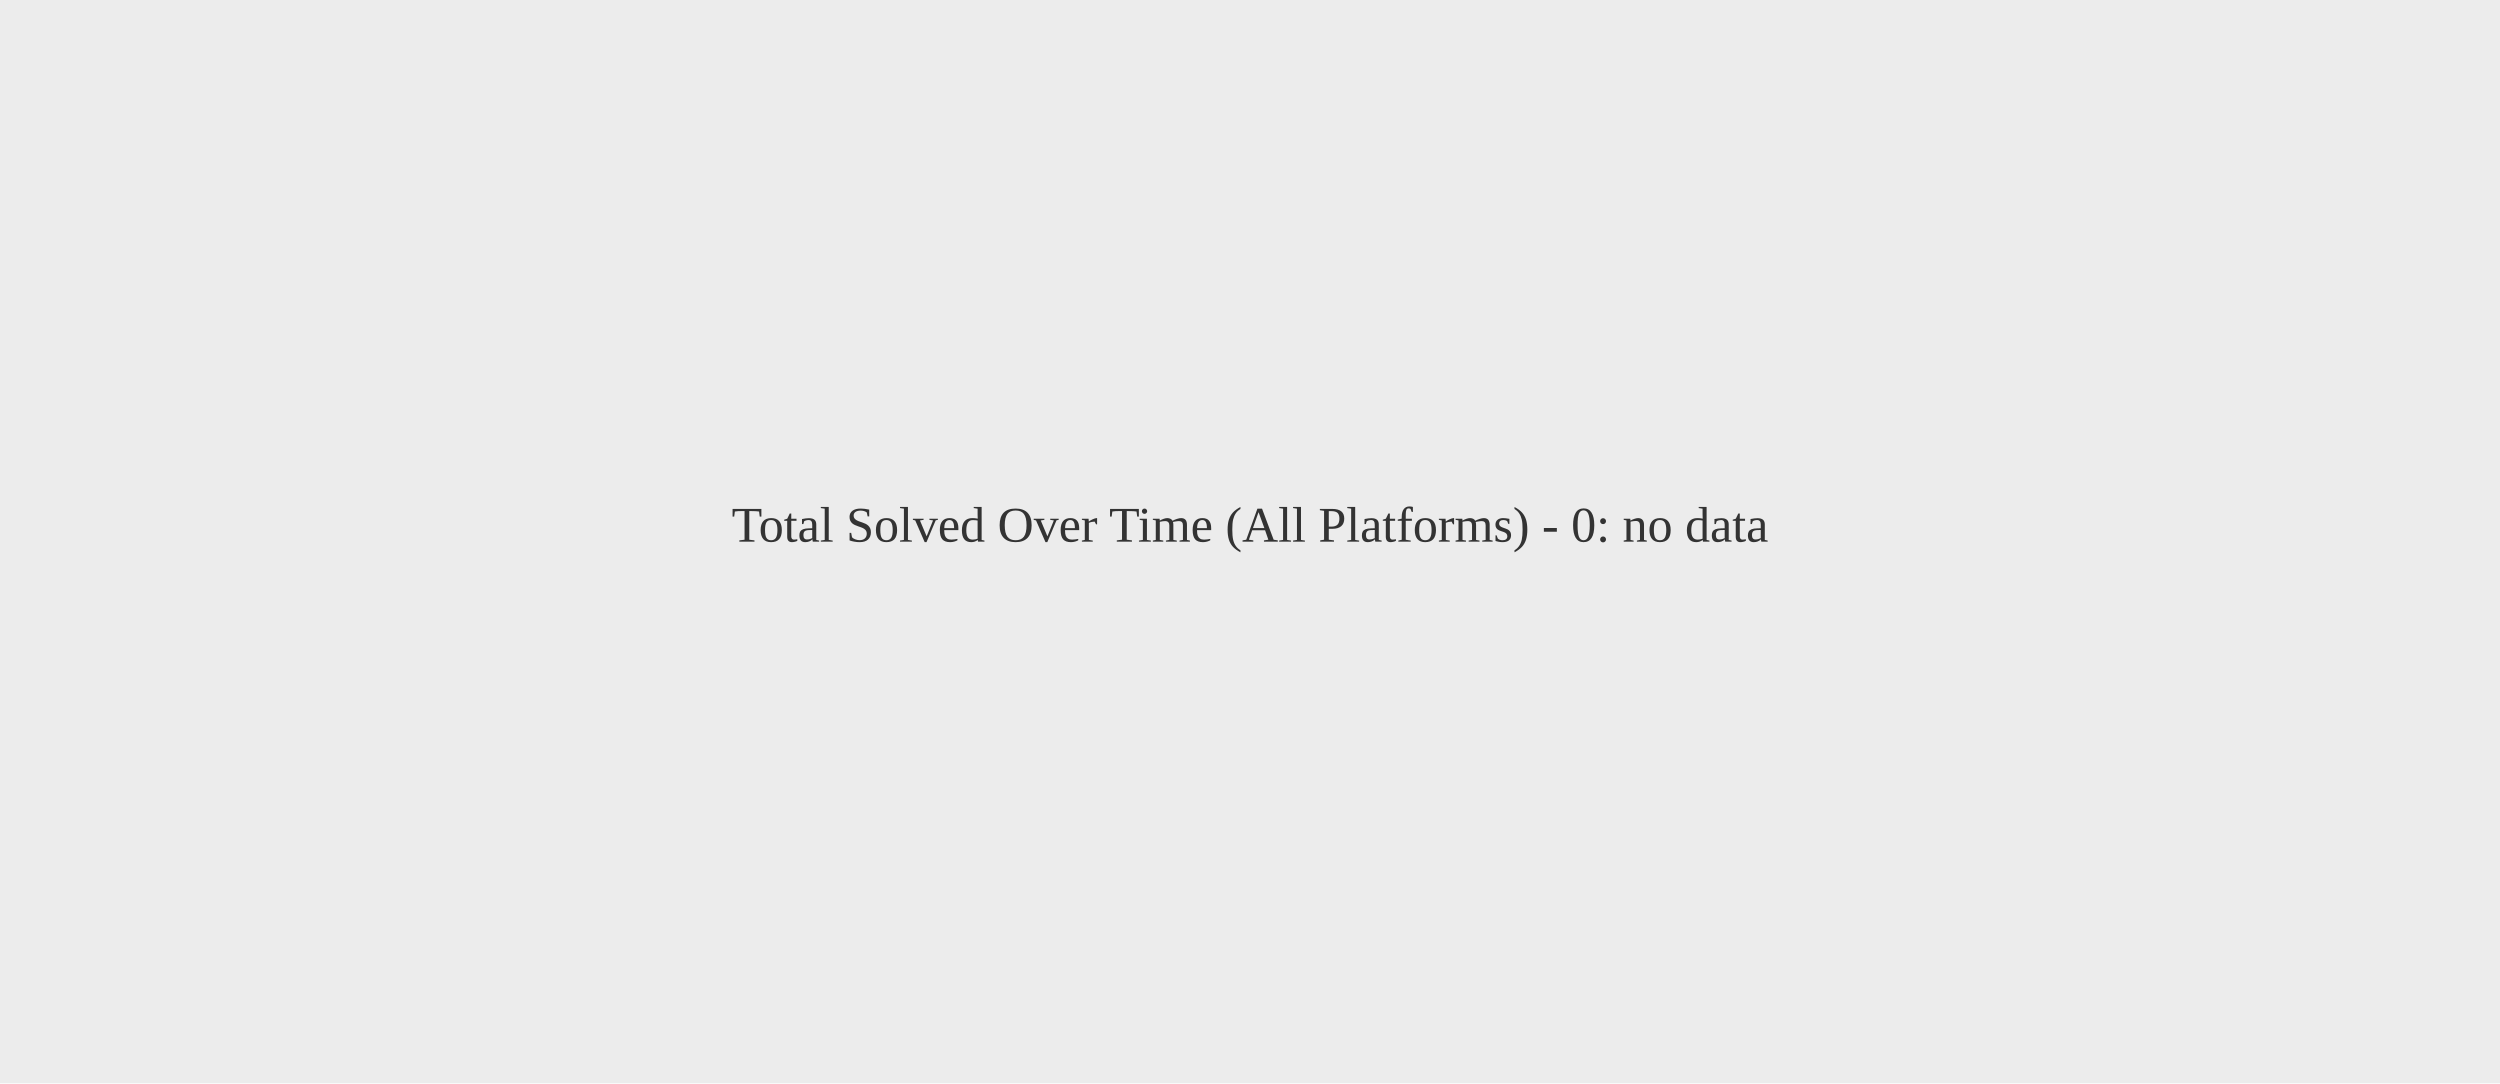
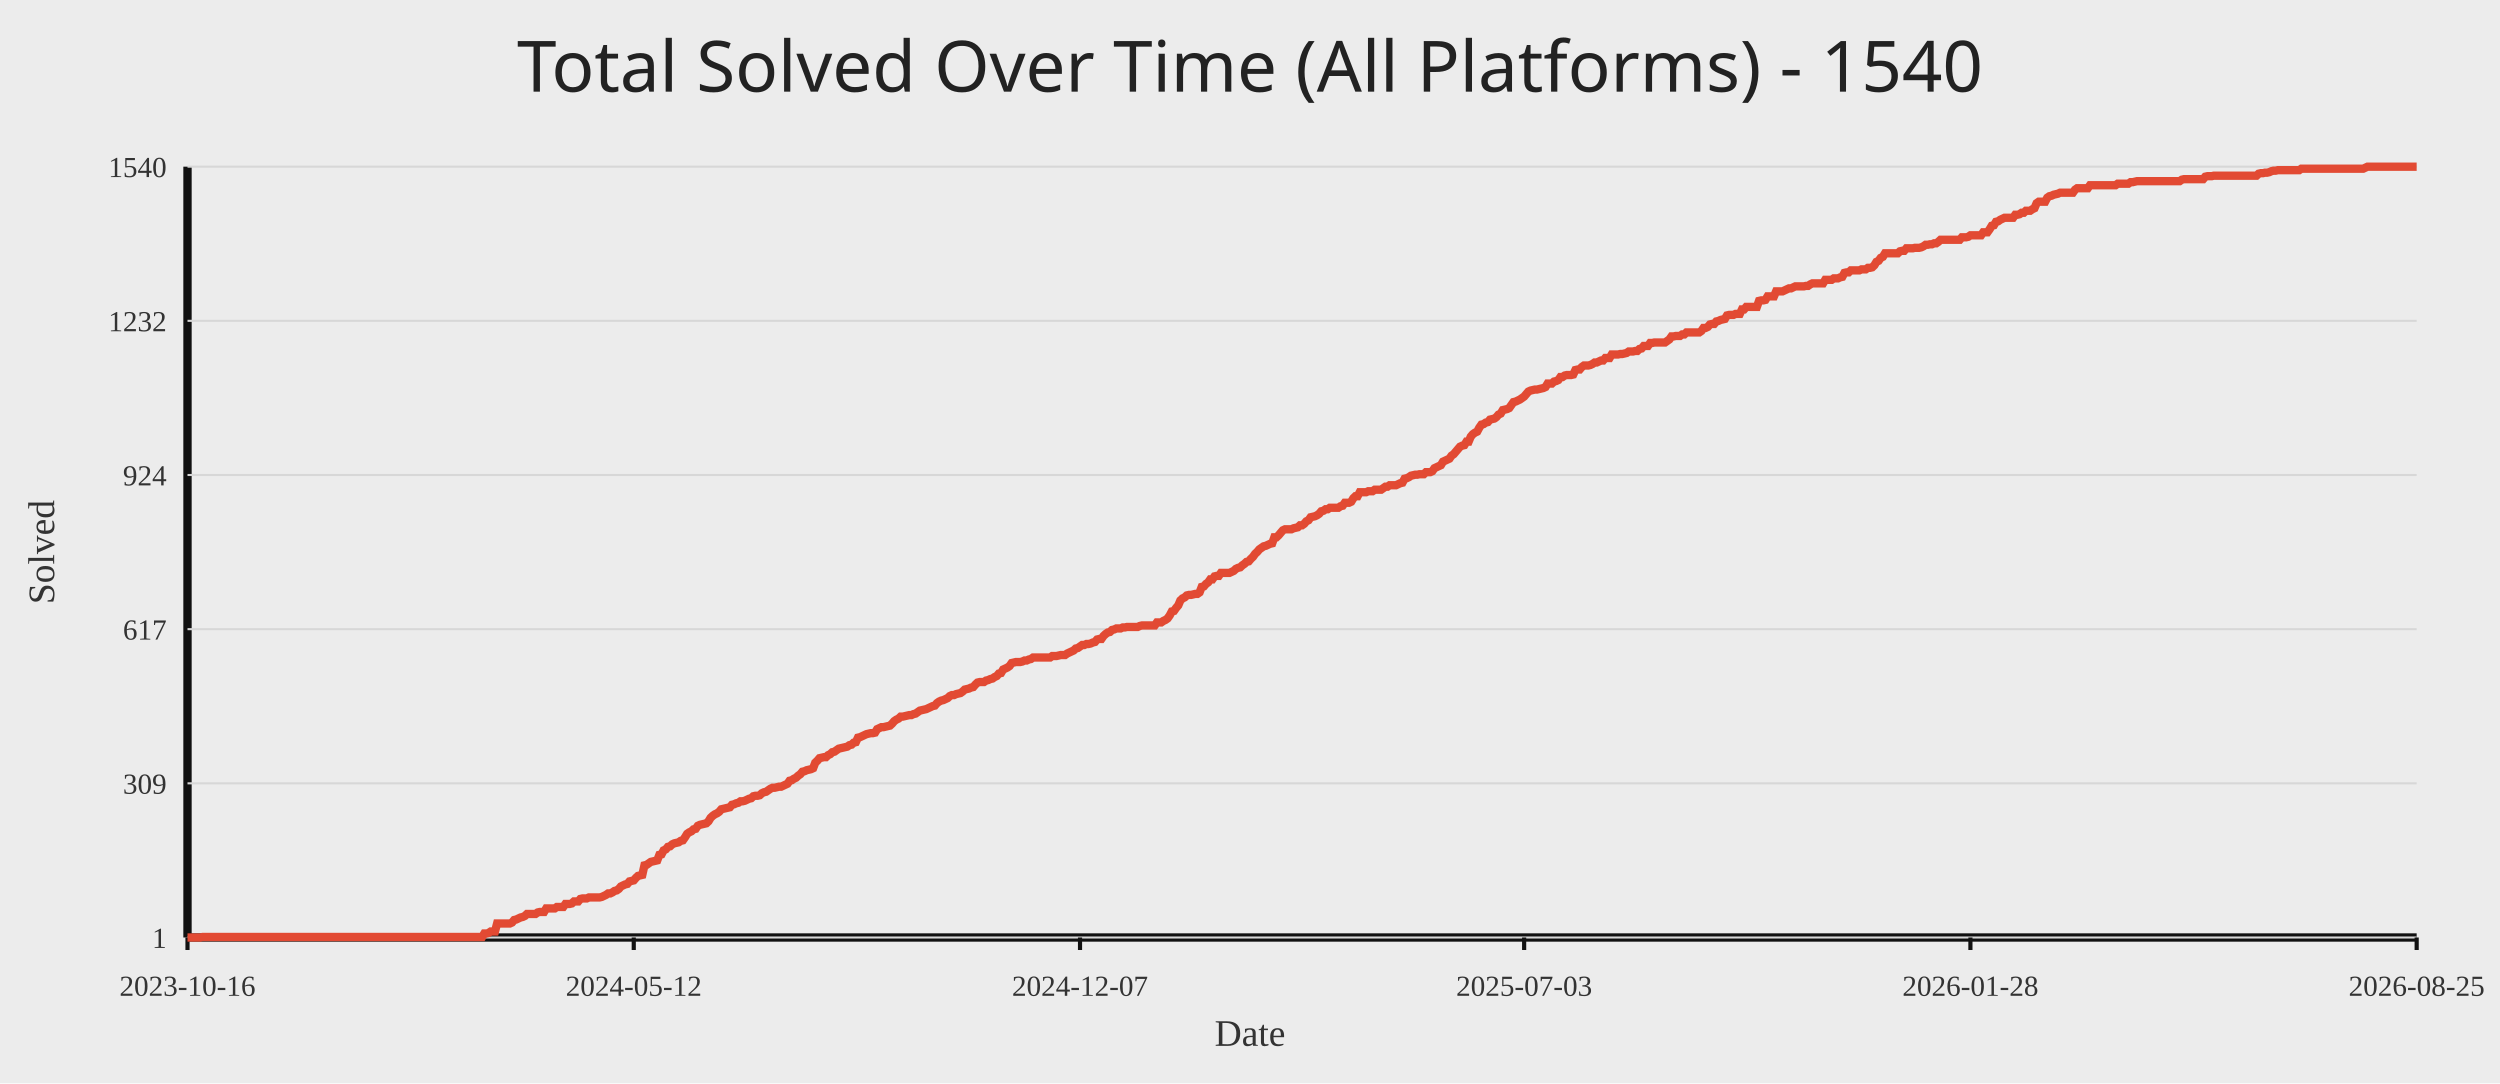
<svg xmlns="http://www.w3.org/2000/svg" width="1200" height="520">
  <rect width="100%" height="100%" fill="#ececec" />
-   <text x="50%" y="50%" text-anchor="middle" fill="#333" font-size="24">Total Solved Over Time (All Platforms) - 0: no data</text>
+   <text x="50%" y="44" text-anchor="middle" fill="#222" font-size="34" font-family="Comic Sans MS, Segoe UI">Total Solved Over Time (All Platforms) - 1540</text>
+   <line x1="90" y1="450" x2="1160" y2="450" stroke="#111" stroke-width="4" />
+   <line x1="90" y1="80" x2="90" y2="450" stroke="#111" stroke-width="4" />
+   <line x1="90" y1="450.00" x2="1160" y2="450.00" stroke="#d7d7d7" stroke-width="1" />
+   <text x="80" y="455.00" text-anchor="end" fill="#333" font-size="14">1</text>
+   <line x1="90" y1="376.00" x2="1160" y2="376.00" stroke="#d7d7d7" stroke-width="1" />
+   <text x="80" y="381.00" text-anchor="end" fill="#333" font-size="14">309</text>
+   <line x1="90" y1="302.00" x2="1160" y2="302.00" stroke="#d7d7d7" stroke-width="1" />
+   <text x="80" y="307.00" text-anchor="end" fill="#333" font-size="14">617</text>
+   <line x1="90" y1="228.00" x2="1160" y2="228.00" stroke="#d7d7d7" stroke-width="1" />
+   <text x="80" y="233.00" text-anchor="end" fill="#333" font-size="14">924</text>
+   <line x1="90" y1="154.00" x2="1160" y2="154.00" stroke="#d7d7d7" stroke-width="1" />
+   <text x="80" y="159.00" text-anchor="end" fill="#333" font-size="14">1232</text>
+   <line x1="90" y1="80.00" x2="1160" y2="80.00" stroke="#d7d7d7" stroke-width="1" />
+   <text x="80" y="85.00" text-anchor="end" fill="#333" font-size="14">1540</text>
+   <line x1="90.00" y1="450" x2="90.00" y2="456" stroke="#111" stroke-width="2" />
+   <text x="90.00" y="478" text-anchor="middle" fill="#333" font-size="14">2023-10-16</text>
+   <line x1="304.20" y1="450" x2="304.20" y2="456" stroke="#111" stroke-width="2" />
+   <text x="304.20" y="478" text-anchor="middle" fill="#333" font-size="14">2024-05-12</text>
+   <line x1="518.41" y1="450" x2="518.41" y2="456" stroke="#111" stroke-width="2" />
+   <text x="518.41" y="478" text-anchor="middle" fill="#333" font-size="14">2024-12-07</text>
+   <line x1="731.59" y1="450" x2="731.59" y2="456" stroke="#111" stroke-width="2" />
+   <text x="731.59" y="478" text-anchor="middle" fill="#333" font-size="14">2025-07-03</text>
+   <line x1="945.80" y1="450" x2="945.80" y2="456" stroke="#111" stroke-width="2" />
+   <text x="945.80" y="478" text-anchor="middle" fill="#333" font-size="14">2026-01-28</text>
+   <line x1="1160.00" y1="450" x2="1160.00" y2="456" stroke="#111" stroke-width="2" />
+   <text x="1160.00" y="478" text-anchor="middle" fill="#333" font-size="14">2026-08-25</text>
+   <polyline fill="none" stroke="#e24a33" stroke-width="4" points="90.00,450.00 91.02,450.00 92.05,450.00 93.07,450.00 94.10,450.00 95.12,450.00 96.15,450.00 97.17,449.76 98.20,449.76 99.22,449.76 100.25,449.76 101.27,449.76 102.30,449.76 103.32,449.76 104.35,449.76 105.37,449.76 106.40,449.76 107.42,449.76 108.45,449.76 109.47,449.76 110.50,449.76 111.52,449.76 112.55,449.76 113.57,449.76 114.60,449.76 115.62,449.76 116.65,449.76 117.67,449.76 118.70,449.76 119.72,449.76 120.75,449.76 121.77,449.76 122.80,449.76 123.82,449.76 124.85,449.76 125.87,449.76 126.90,449.76 127.92,449.76 128.95,449.76 129.97,449.76 131.00,449.76 132.02,449.76 133.05,449.76 134.07,449.76 135.10,449.76 136.12,449.76 137.15,449.76 138.17,449.76 139.20,449.76 140.22,449.76 141.25,449.76 142.27,449.76 143.30,449.76 144.32,449.76 145.34,449.76 146.37,449.76 147.39,449.76 148.42,449.76 149.44,449.76 150.47,449.76 151.49,449.76 152.52,449.76 153.54,449.76 154.57,449.76 155.59,449.76 156.62,449.76 157.64,449.76 158.67,449.76 159.69,449.76 160.72,449.76 161.74,449.76 162.77,449.76 163.79,449.76 164.82,449.76 165.84,449.76 166.87,449.76 167.89,449.76 168.92,449.76 169.94,449.76 170.97,449.76 171.99,449.76 173.02,449.76 174.04,449.76 175.07,449.76 176.09,449.76 177.12,449.76 178.14,449.76 179.17,449.76 180.19,449.76 181.22,449.76 182.24,449.76 183.27,449.76 184.29,449.76 185.32,449.76 186.34,449.76 187.37,449.76 188.39,449.76 189.42,449.76 190.44,449.76 191.47,449.76 192.49,449.76 193.52,449.76 194.54,449.76 195.57,449.76 196.59,449.76 197.61,449.76 198.64,449.76 199.66,449.76 200.69,449.76 201.71,449.76 202.74,449.76 203.76,449.76 204.79,449.76 205.81,449.76 206.84,449.76 207.86,449.76 208.89,449.76 209.91,449.76 210.94,449.76 211.96,449.76 212.99,449.76 214.01,449.76 215.04,449.76 216.06,449.76 217.09,449.76 218.11,449.76 219.14,449.76 220.16,449.76 221.19,449.76 222.21,449.76 223.24,449.76 224.26,449.76 225.29,449.76 226.31,449.76 227.34,449.76 228.36,449.76 229.39,449.76 230.41,449.76 231.44,449.76 232.46,448.08 233.49,448.08 234.51,447.84 235.54,447.12 236.56,447.12 237.59,447.12 238.61,443.27 239.64,443.27 240.66,443.27 241.69,443.27 242.71,443.27 243.74,443.27 244.76,443.27 245.79,442.79 246.81,441.59 247.84,441.35 248.86,440.86 249.89,440.38 250.91,440.14 251.93,439.66 252.96,438.70 253.98,438.70 255.01,438.70 256.03,438.70 257.06,438.70 258.08,437.98 259.11,437.74 260.13,437.74 261.16,437.74 262.18,436.06 263.21,436.06 264.23,436.06 265.26,436.06 266.28,436.06 267.31,435.33 268.33,435.33 269.36,435.33 270.38,435.33 271.41,433.89 272.43,433.89 273.46,433.89 274.48,433.65 275.51,432.69 276.53,432.69 277.56,432.69 278.58,431.49 279.61,431.25 280.63,431.25 281.66,431.25 282.68,430.77 283.71,430.77 284.73,430.77 285.76,430.77 286.78,430.77 287.81,430.77 288.83,430.53 289.86,430.05 290.88,429.56 291.91,428.84 292.93,428.84 293.96,428.36 294.98,427.64 296.01,427.40 297.03,426.68 298.06,425.48 299.08,425.00 300.11,424.52 301.13,424.28 302.16,423.07 303.18,422.83 304.20,422.59 305.23,421.39 306.25,420.43 307.28,420.19 308.30,419.95 309.33,415.38 310.35,415.14 311.38,414.42 312.40,413.70 313.43,413.46 314.45,413.22 315.48,412.98 316.50,410.33 317.53,410.09 318.55,408.17 319.58,407.69 320.60,406.48 321.63,406.24 322.65,405.28 323.68,404.80 324.70,404.56 325.73,404.32 326.75,403.60 327.78,403.36 328.80,401.92 329.83,400.23 330.85,399.51 331.88,399.03 332.90,398.07 333.93,397.83 334.95,396.39 335.98,395.91 337.00,395.67 338.03,395.43 339.05,395.19 340.08,394.22 341.10,392.54 342.13,391.58 343.15,390.86 344.18,390.38 345.20,389.66 346.23,388.45 347.25,388.21 348.28,387.97 349.30,387.73 350.33,387.49 351.35,386.29 352.38,386.05 353.40,385.57 354.43,385.33 355.45,384.61 356.48,384.61 357.50,384.37 358.52,383.89 359.55,383.40 360.57,383.16 361.60,382.20 362.62,381.96 363.65,381.96 364.67,381.72 365.70,380.76 366.72,380.28 367.75,380.04 368.77,379.32 369.80,378.60 370.82,378.12 371.85,378.12 372.87,377.88 373.90,377.63 374.92,377.63 375.95,377.15 376.97,376.67 378.00,376.19 379.02,374.75 380.05,374.51 381.07,373.79 382.10,373.31 383.12,372.35 384.15,371.62 385.17,370.42 386.20,370.18 387.22,369.70 388.25,369.46 389.27,369.22 390.30,368.74 391.32,366.09 392.35,365.13 393.37,363.93 394.40,363.69 395.42,363.45 396.45,363.45 397.47,362.49 398.50,362.01 399.52,361.05 400.55,360.81 401.57,360.08 402.60,359.36 403.62,359.12 404.65,358.88 405.67,358.64 406.70,358.40 407.72,357.68 408.75,357.44 409.77,356.48 410.80,356.24 411.82,354.07 412.84,353.83 413.87,353.35 414.89,352.87 415.92,352.39 416.94,352.15 417.97,351.91 418.99,351.91 420.02,351.67 421.04,349.99 422.07,349.51 423.09,349.03 424.12,349.03 425.14,348.78 426.17,348.54 427.19,348.30 428.22,347.34 429.24,346.14 430.27,345.42 431.29,344.94 432.32,343.98 433.34,343.98 434.37,343.74 435.39,343.50 436.42,343.26 437.44,343.26 438.47,342.77 439.49,342.53 440.52,341.81 441.54,341.09 442.57,340.85 443.59,340.61 444.62,340.37 445.64,339.89 446.67,339.41 447.69,338.93 448.72,338.69 449.74,337.49 450.77,336.76 451.79,336.28 452.82,336.04 453.84,335.56 454.87,335.08 455.89,334.12 456.92,333.64 457.94,333.64 458.97,333.16 459.99,332.92 461.02,332.68 462.04,331.96 463.07,330.99 464.09,330.75 465.11,330.51 466.14,330.03 467.16,329.79 468.19,328.59 469.21,327.63 470.24,327.39 471.26,327.39 472.29,327.39 473.31,326.67 474.34,326.43 475.36,325.95 476.39,325.71 477.41,324.98 478.44,324.50 479.46,323.30 480.49,323.06 481.51,321.38 482.54,320.90 483.56,320.42 484.59,319.69 485.61,318.25 486.64,318.01 487.66,317.77 488.69,317.77 489.71,317.77 490.74,317.53 491.76,317.05 492.79,317.05 493.81,316.57 494.84,316.33 495.86,315.61 496.89,315.61 497.91,315.61 498.94,315.61 499.96,315.61 500.99,315.61 502.01,315.61 503.04,315.61 504.06,315.61 505.09,314.89 506.11,314.89 507.14,314.89 508.16,314.65 509.19,314.41 510.21,314.41 511.24,314.41 512.26,313.68 513.29,313.20 514.31,312.72 515.34,312.24 516.36,311.28 517.39,311.04 518.41,310.32 519.43,309.60 520.46,309.60 521.48,309.12 522.51,309.12 523.53,308.88 524.56,308.40 525.58,308.15 526.61,306.95 527.63,306.71 528.66,306.71 529.68,305.27 530.71,304.31 531.73,303.59 532.76,303.35 533.78,302.38 534.81,302.14 535.83,301.66 536.86,301.66 537.88,301.66 538.91,301.18 539.93,301.18 540.96,300.94 541.98,300.94 543.01,300.94 544.03,300.94 545.06,300.94 546.08,300.94 547.11,300.46 548.13,300.22 549.16,300.22 550.18,300.22 551.21,300.22 552.23,300.22 553.26,300.22 554.28,300.22 555.31,298.78 556.33,298.78 557.36,298.78 558.38,298.06 559.41,297.58 560.43,296.86 561.46,295.41 562.48,293.49 563.51,293.25 564.53,291.81 565.56,290.60 566.58,288.20 567.61,287.24 568.63,286.76 569.66,285.80 570.68,285.56 571.70,285.56 572.73,285.32 573.75,285.07 574.78,285.07 575.80,284.35 576.83,281.71 577.85,281.47 578.88,280.27 579.90,279.55 580.93,278.10 581.95,278.10 582.98,276.66 584.00,276.42 585.03,276.42 586.05,274.98 587.08,274.98 588.10,274.98 589.13,274.98 590.15,274.98 591.18,274.50 592.20,274.02 593.23,273.05 594.25,272.57 595.28,272.33 596.30,271.37 597.33,270.65 598.35,269.69 599.38,269.45 600.40,268.25 601.43,267.28 602.45,265.84 603.48,264.88 604.50,263.68 605.53,262.96 606.55,262.24 607.58,261.99 608.60,261.51 609.63,261.03 610.65,260.79 611.68,257.91 612.70,257.91 613.73,256.95 614.75,255.74 615.78,254.54 616.80,254.06 617.83,254.06 618.85,254.06 619.88,254.06 620.90,253.58 621.93,253.34 622.95,253.10 623.98,252.14 625.00,252.14 626.02,251.42 627.05,250.21 628.07,249.73 629.10,248.29 630.12,248.05 631.15,247.81 632.17,247.33 633.20,246.61 634.22,245.41 635.25,245.17 636.27,244.44 637.30,244.44 638.32,243.72 639.35,243.72 640.37,243.72 641.40,243.72 642.42,243.72 643.45,243.00 644.47,242.76 645.50,241.32 646.52,241.32 647.55,241.32 648.57,240.84 649.60,239.16 650.62,238.19 651.65,238.19 652.67,236.27 653.70,236.27 654.72,236.27 655.75,236.27 656.77,235.79 657.80,235.79 658.82,235.79 659.85,235.07 660.87,235.07 661.90,235.07 662.92,235.07 663.95,234.35 664.97,233.63 666.00,233.63 667.02,232.90 668.05,232.90 669.07,232.90 670.10,232.90 671.12,232.42 672.15,231.94 673.17,231.70 674.20,229.78 675.22,229.54 676.25,229.06 677.27,228.34 678.30,228.10 679.32,227.86 680.34,227.86 681.37,227.62 682.39,227.62 683.42,227.62 684.44,226.65 685.47,226.65 686.49,226.65 687.52,226.17 688.54,224.73 689.57,224.25 690.59,223.77 691.62,223.29 692.64,221.60 693.67,221.12 694.69,220.64 695.72,220.16 696.74,218.72 697.77,218.00 698.79,216.80 699.82,215.59 700.84,214.39 701.87,213.91 702.89,213.67 703.92,211.99 704.94,211.99 705.97,209.58 706.99,208.38 708.02,207.66 709.04,207.18 710.07,205.26 711.09,203.81 712.12,203.57 713.14,202.85 714.17,202.61 715.19,201.41 716.22,201.17 717.24,200.93 718.27,200.21 719.29,199.01 720.32,198.53 721.34,196.84 722.37,196.60 723.39,196.36 724.42,195.88 725.44,194.44 726.47,193.00 727.49,192.76 728.52,192.27 729.54,191.79 730.57,191.07 731.59,190.35 732.61,189.15 733.64,187.95 734.66,187.47 735.69,187.23 736.71,186.99 737.74,186.99 738.76,186.74 739.79,186.50 740.81,186.26 741.84,185.78 742.86,184.10 743.89,184.10 744.91,184.10 745.94,183.14 746.96,182.90 747.99,182.42 749.01,180.97 750.04,180.97 751.06,180.25 752.09,180.01 753.11,180.01 754.14,180.01 755.16,179.77 756.19,177.61 757.21,177.37 758.24,177.37 759.26,176.17 760.29,175.45 761.31,175.45 762.34,175.45 763.36,175.20 764.39,174.72 765.41,174.00 766.44,174.00 767.46,173.52 768.49,173.04 769.51,173.04 770.54,171.84 771.56,171.84 772.59,171.84 773.61,170.16 774.64,170.16 775.66,170.16 776.69,170.16 777.71,169.92 778.74,169.92 779.76,169.68 780.79,169.43 781.81,168.71 782.84,168.71 783.86,168.71 784.89,168.47 785.91,168.47 786.93,167.51 787.96,167.27 788.98,166.07 790.01,166.07 791.03,166.07 792.06,164.63 793.08,164.63 794.11,164.39 795.13,164.39 796.16,164.39 797.18,164.39 798.21,164.39 799.23,164.39 800.26,163.66 801.28,162.94 802.31,161.50 803.33,161.50 804.36,161.26 805.38,161.26 806.41,161.26 807.43,160.54 808.46,160.54 809.48,159.58 810.51,159.58 811.53,159.58 812.56,159.58 813.58,159.58 814.61,159.58 815.63,159.58 816.66,158.86 817.68,157.41 818.71,157.41 819.73,156.93 820.76,155.73 821.78,155.49 822.81,155.49 823.83,154.29 824.86,154.05 825.88,153.57 826.91,153.33 827.93,153.09 828.96,151.40 829.98,151.16 831.01,151.16 832.03,151.16 833.06,150.68 834.08,150.68 835.11,150.68 836.13,148.52 837.16,148.52 838.18,147.32 839.20,147.32 840.23,147.32 841.25,147.32 842.28,147.32 843.30,147.32 844.33,144.43 845.35,144.19 846.38,144.19 847.40,143.95 848.43,142.27 849.45,142.27 850.48,142.27 851.50,142.27 852.53,139.86 853.55,139.86 854.58,139.86 855.60,139.86 856.63,139.38 857.65,138.90 858.68,138.42 859.70,138.42 860.73,137.94 861.75,137.46 862.78,137.46 863.80,137.46 864.83,137.46 865.85,137.46 866.88,137.22 867.90,137.22 868.93,136.50 869.95,136.02 870.98,136.02 872.00,136.02 873.03,136.02 874.05,136.02 875.08,136.02 876.10,134.33 877.13,134.33 878.15,134.33 879.18,134.33 880.20,133.61 881.23,133.61 882.25,133.61 883.28,133.13 884.30,132.89 885.33,130.97 886.35,130.73 887.38,130.73 888.40,129.77 889.43,129.77 890.45,129.77 891.48,129.77 892.50,129.77 893.52,129.29 894.55,129.29 895.57,129.29 896.60,128.56 897.62,128.56 898.65,128.32 899.67,127.36 900.70,125.68 901.72,125.20 902.75,123.76 903.77,123.27 904.80,121.59 905.82,121.59 906.85,121.59 907.87,121.59 908.90,121.59 909.92,121.59 910.95,121.59 911.97,120.63 913.00,120.39 914.02,120.39 915.05,119.19 916.07,119.19 917.10,119.19 918.12,119.19 919.15,118.95 920.17,118.95 921.20,118.95 922.22,118.71 923.25,118.23 924.27,117.50 925.30,117.50 926.32,117.26 927.35,117.26 928.37,116.78 929.40,116.78 930.42,116.06 931.45,115.10 932.47,115.10 933.50,115.10 934.52,115.10 935.55,115.10 936.57,115.10 937.60,115.10 938.62,115.10 939.65,115.10 940.67,115.10 941.70,113.90 942.72,113.90 943.75,113.90 944.77,113.66 945.80,112.94 946.82,112.94 947.84,112.94 948.87,112.94 949.89,112.94 950.92,112.94 951.94,111.49 952.97,111.49 953.99,111.49 955.02,110.05 956.04,108.37 957.07,108.13 958.09,106.45 959.12,106.21 960.14,105.48 961.17,105.00 962.19,104.52 963.22,104.52 964.24,104.52 965.27,104.52 966.29,104.52 967.32,103.08 968.34,103.08 969.37,102.84 970.39,102.12 971.42,102.12 972.44,101.16 973.47,101.16 974.49,101.16 975.52,100.44 976.54,99.95 977.57,97.55 978.59,96.83 979.62,96.83 980.64,96.83 981.67,96.83 982.69,94.91 983.72,94.18 984.74,93.94 985.77,93.46 986.79,93.22 987.82,92.98 988.84,92.50 989.87,92.50 990.89,92.50 991.92,92.50 992.94,92.50 993.97,92.50 994.99,92.50 996.02,91.06 997.04,90.34 998.07,90.34 999.09,90.34 1000.11,90.34 1001.14,90.34 1002.16,90.34 1003.19,88.90 1004.21,88.90 1005.24,88.90 1006.26,88.90 1007.29,88.90 1008.31,88.90 1009.34,88.90 1010.36,88.90 1011.39,88.90 1012.41,88.90 1013.44,88.90 1014.46,88.90 1015.49,88.90 1016.51,88.17 1017.54,88.17 1018.56,88.17 1019.59,88.17 1020.61,88.17 1021.64,88.17 1022.66,87.45 1023.69,87.45 1024.71,87.21 1025.74,86.97 1026.76,86.97 1027.79,86.97 1028.81,86.97 1029.84,86.97 1030.86,86.97 1031.89,86.97 1032.91,86.97 1033.94,86.97 1034.96,86.97 1035.99,86.97 1037.01,86.97 1038.04,86.97 1039.06,86.97 1040.09,86.97 1041.11,86.97 1042.14,86.97 1043.16,86.97 1044.19,86.97 1045.21,86.97 1046.24,86.97 1047.26,86.25 1048.29,86.01 1049.31,86.01 1050.34,86.01 1051.36,86.01 1052.39,86.01 1053.41,86.01 1054.43,86.01 1055.46,86.01 1056.48,86.01 1057.51,86.01 1058.53,84.81 1059.56,84.57 1060.58,84.57 1061.61,84.57 1062.63,84.33 1063.66,84.33 1064.68,84.33 1065.71,84.33 1066.73,84.33 1067.76,84.33 1068.78,84.33 1069.81,84.33 1070.83,84.33 1071.86,84.33 1072.88,84.33 1073.91,84.33 1074.93,84.33 1075.96,84.33 1076.98,84.33 1078.01,84.33 1079.03,84.33 1080.06,84.33 1081.08,84.33 1082.11,84.33 1083.13,84.33 1084.16,83.37 1085.18,83.13 1086.21,83.13 1087.23,82.88 1088.26,82.88 1089.28,82.64 1090.31,82.16 1091.33,81.92 1092.36,81.92 1093.38,81.68 1094.41,81.68 1095.43,81.68 1096.46,81.68 1097.48,81.68 1098.51,81.68 1099.53,81.68 1100.56,81.68 1101.58,81.68 1102.61,81.68 1103.63,81.68 1104.66,80.96 1105.68,80.96 1106.70,80.96 1107.73,80.96 1108.75,80.96 1109.78,80.96 1110.80,80.96 1111.83,80.96 1112.85,80.96 1113.88,80.96 1114.90,80.96 1115.93,80.96 1116.95,80.96 1117.98,80.96 1119.00,80.96 1120.03,80.96 1121.05,80.96 1122.08,80.96 1123.10,80.96 1124.13,80.96 1125.15,80.96 1126.18,80.96 1127.20,80.96 1128.23,80.96 1129.25,80.96 1130.28,80.96 1131.30,80.96 1132.33,80.96 1133.35,80.96 1134.38,80.96 1135.40,80.48 1136.43,80.00 1137.45,80.00 1138.48,80.00 1139.50,80.00 1140.53,80.00 1141.55,80.00 1142.58,80.00 1143.60,80.00 1144.63,80.00 1145.65,80.00 1146.68,80.00 1147.70,80.00 1148.73,80.00 1149.75,80.00 1150.78,80.00 1151.80,80.00 1152.83,80.00 1153.85,80.00 1154.88,80.00 1155.90,80.00 1156.93,80.00 1157.95,80.00 1158.98,80.00 1160.00,80.00" />
+   <text x="50%" y="502" text-anchor="middle" fill="#333" font-size="18">Date</text>
+   <text x="26" y="265.00" transform="rotate(-90 26 265.00)" text-anchor="middle" fill="#333" font-size="18">Solved</text>
</svg>
